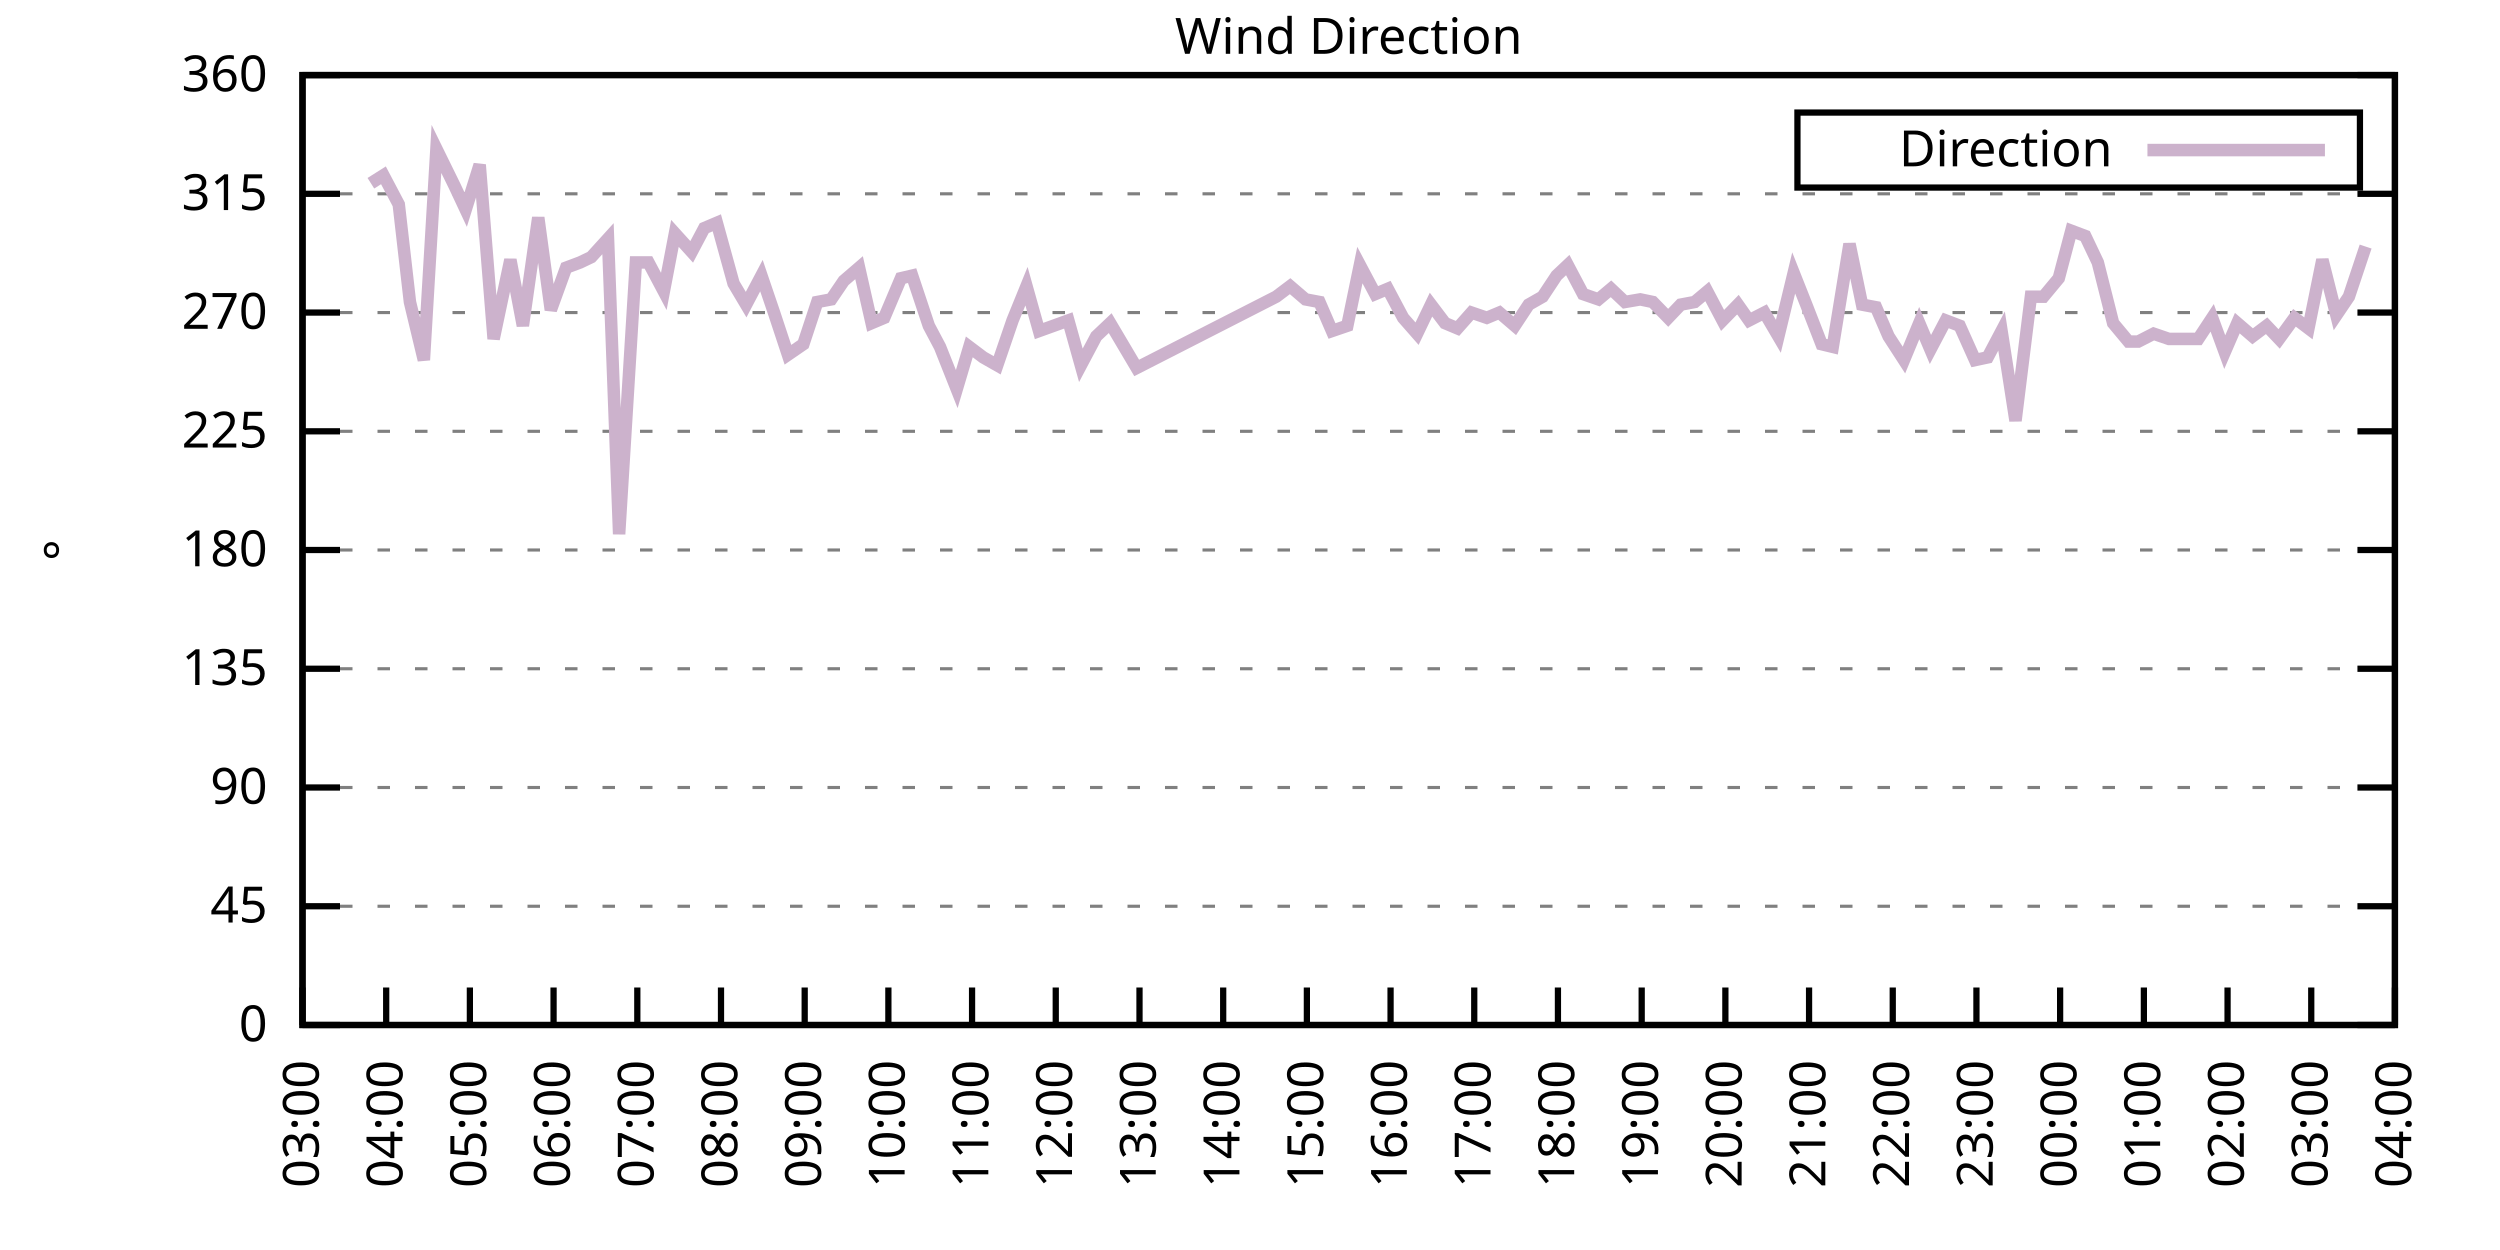
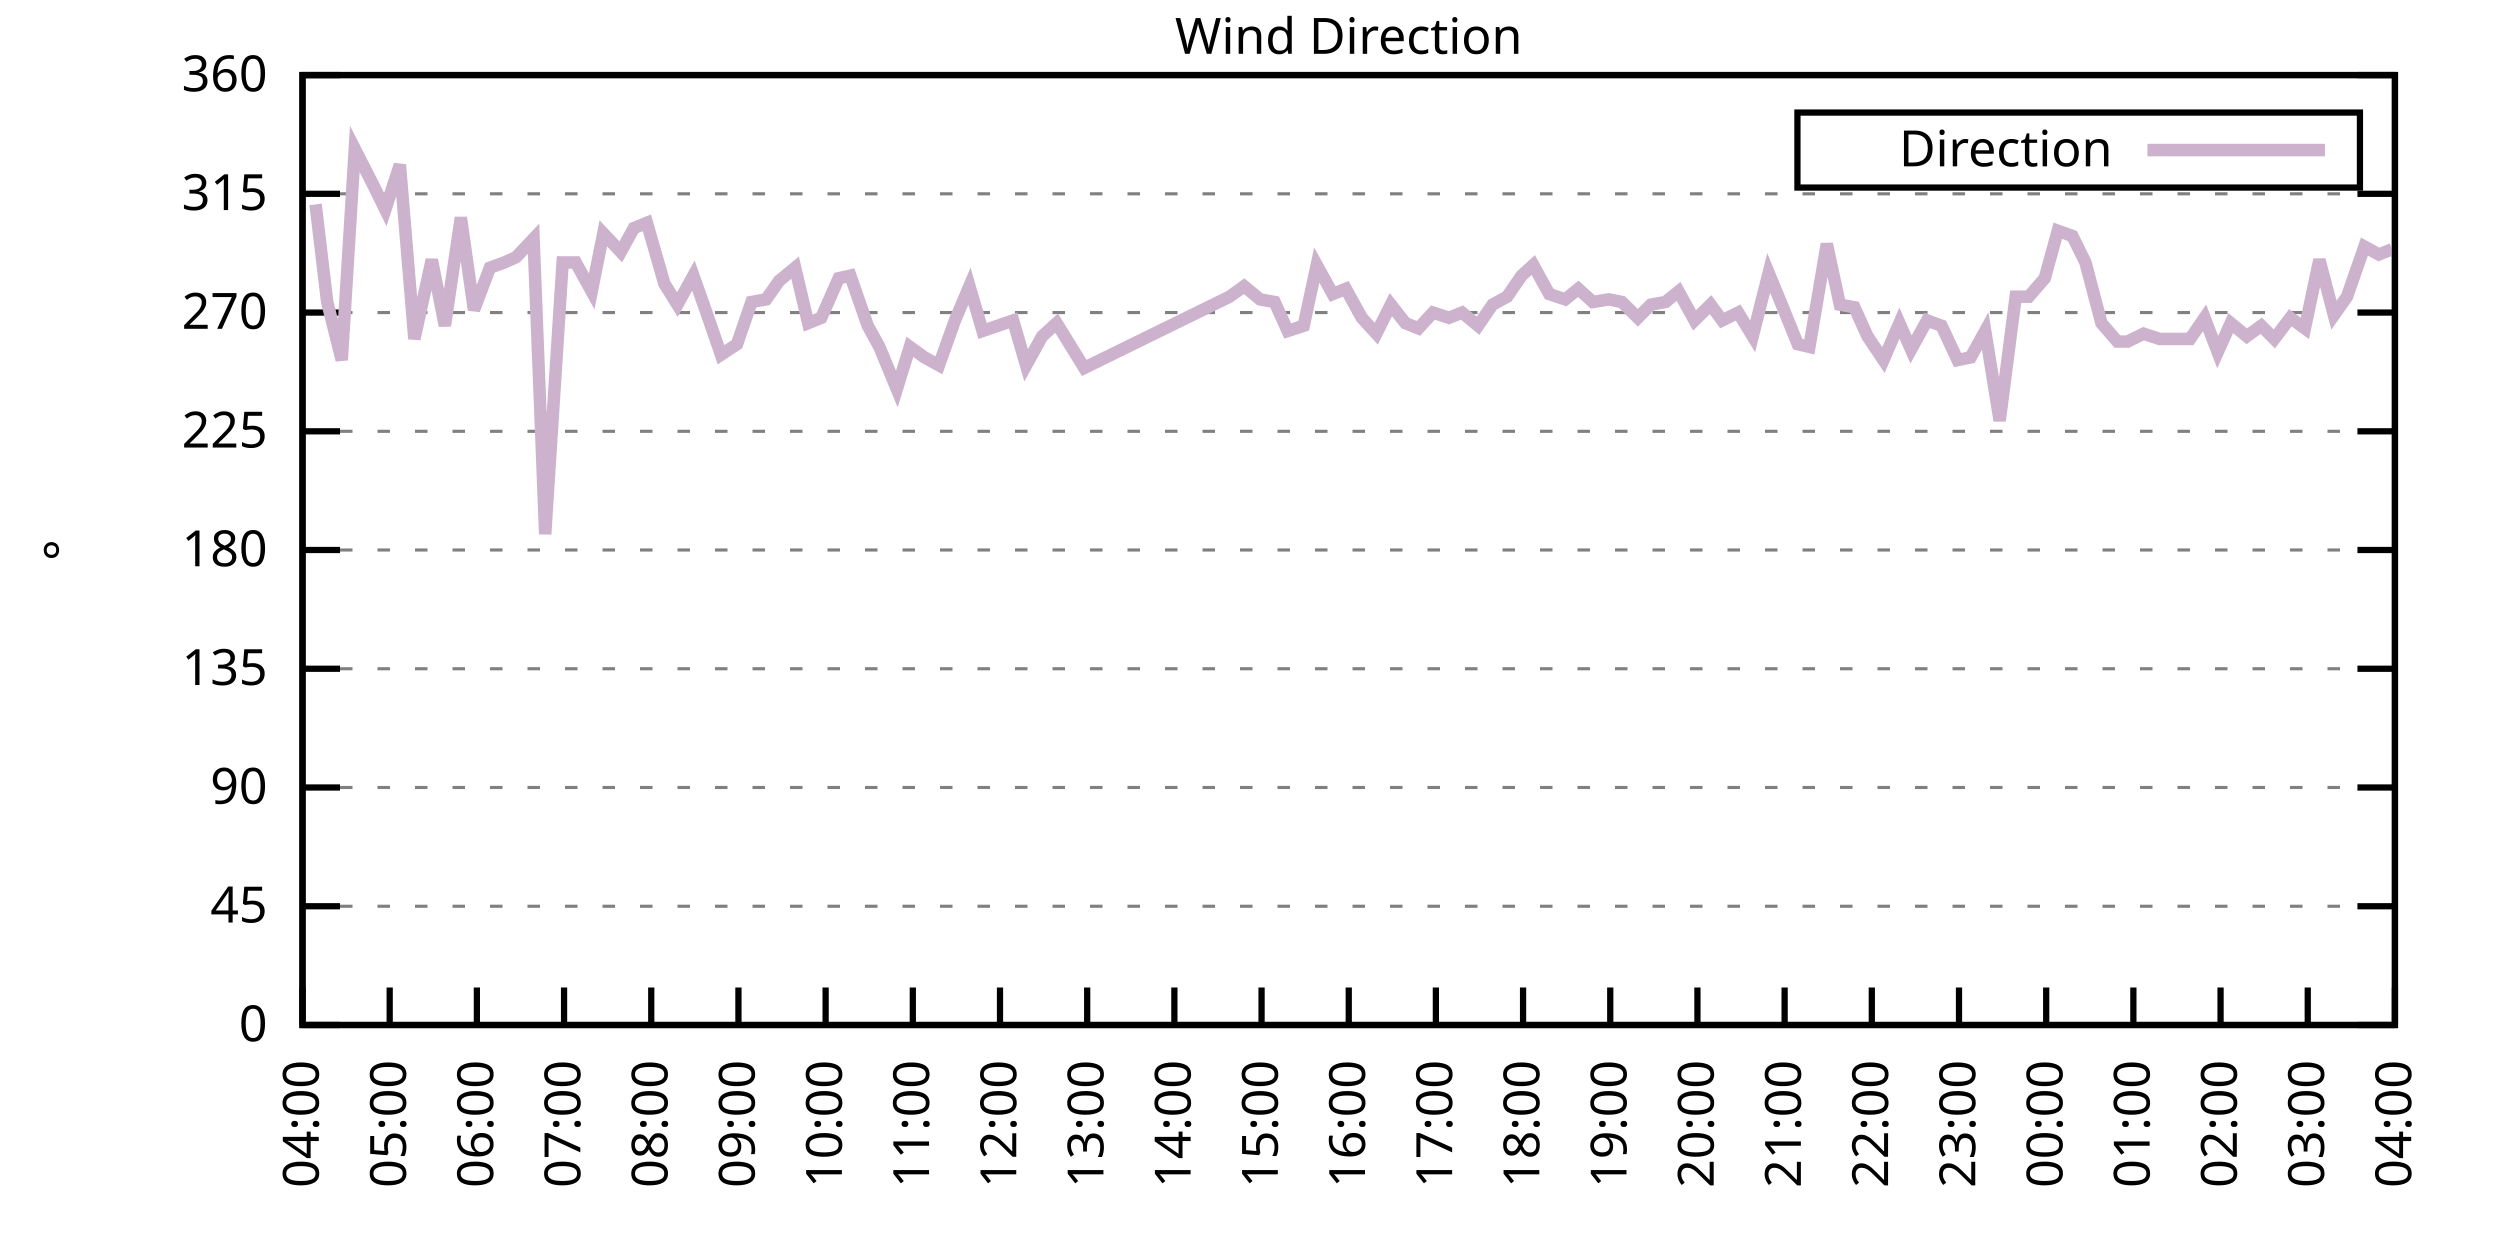
<svg xmlns="http://www.w3.org/2000/svg" xmlns:xlink="http://www.w3.org/1999/xlink" width="400" height="200" viewBox="0 0 400 200">
  <g id="gnuplot_canvas">
    <rect x="0" y="0" width="400" height="200" fill="none" />
    <defs>
      <circle id="gpDot" r="0.5" stroke-width="0.5" stroke="currentColor" />
      <path id="gpPt0" stroke-width="0.333" stroke="currentColor" d="M-1,0 h2 M0,-1 v2" />
      <path id="gpPt1" stroke-width="0.333" stroke="currentColor" d="M-1,-1 L1,1 M1,-1 L-1,1" />
      <path id="gpPt2" stroke-width="0.333" stroke="currentColor" d="M-1,0 L1,0 M0,-1 L0,1 M-1,-1 L1,1 M-1,1 L1,-1" />
      <rect id="gpPt3" stroke-width="0.333" stroke="currentColor" x="-1" y="-1" width="2" height="2" />
      <rect id="gpPt4" stroke-width="0.333" stroke="currentColor" fill="currentColor" x="-1" y="-1" width="2" height="2" />
      <circle id="gpPt5" stroke-width="0.333" stroke="currentColor" cx="0" cy="0" r="1" />
      <use xlink:href="#gpPt5" id="gpPt6" fill="currentColor" stroke="none" />
      <path id="gpPt7" stroke-width="0.333" stroke="currentColor" d="M0,-1.33 L-1.33,0.67 L1.33,0.67 z" />
      <use xlink:href="#gpPt7" id="gpPt8" fill="currentColor" stroke="none" />
      <use xlink:href="#gpPt7" id="gpPt9" stroke="currentColor" transform="rotate(180)" />
      <use xlink:href="#gpPt9" id="gpPt10" fill="currentColor" stroke="none" />
      <use xlink:href="#gpPt3" id="gpPt11" stroke="currentColor" transform="rotate(45)" />
      <use xlink:href="#gpPt11" id="gpPt12" fill="currentColor" stroke="none" />
      <path id="gpPt13" stroke-width="0.333" stroke="currentColor" d="M0,1.330 L1.265,0.411 L0.782,-1.067 L-0.782,-1.076 L-1.265,0.411 z" />
      <use xlink:href="#gpPt13" id="gpPt14" fill="currentColor" stroke="none" />
      <filter id="textbox" filterUnits="objectBoundingBox" x="0" y="0" height="1" width="1">
        <feFlood flood-color="white" flood-opacity="1" result="bgnd" />
        <feComposite in="SourceGraphic" in2="bgnd" operator="atop" />
      </filter>
      <filter id="greybox" filterUnits="objectBoundingBox" x="0" y="0" height="1" width="1">
        <feFlood flood-color="lightgrey" flood-opacity="1" result="grey" />
        <feComposite in="SourceGraphic" in2="grey" operator="atop" />
      </filter>
    </defs>
    <g fill="none" color="white" stroke="currentColor" stroke-width="1.00" stroke-linecap="butt" stroke-linejoin="miter">
</g>
    <g fill="none" color="black" stroke="currentColor" stroke-width="1.00" stroke-linecap="butt" stroke-linejoin="miter">
      <g stroke="none" shape-rendering="crispEdges">
        <polygon fill="rgb(255, 255, 255)" points="48.40,164.00 383.18,164.00 383.18,12.02 48.40,12.02 " />
      </g>
    </g>
    <g fill="none" color="black" stroke="currentColor" stroke-width="1.00" stroke-linecap="butt" stroke-linejoin="miter">
</g>
    <g fill="none" color="black" stroke="black" stroke-width="0.50" stroke-linecap="butt" stroke-linejoin="miter">
</g>
    <g fill="none" color="gray" stroke="currentColor" stroke-width="0.50" stroke-linecap="butt" stroke-linejoin="miter">
      <path stroke="gray" stroke-dasharray="2,4" class="gridline" d="M48.40,164.00 L383.19,164.00  " />
    </g>
    <g fill="none" color="gray" stroke="gray" stroke-width="1.00" stroke-linecap="butt" stroke-linejoin="miter">
</g>
    <g fill="none" color="black" stroke="currentColor" stroke-width="1.00" stroke-linecap="butt" stroke-linejoin="miter">
      <path stroke="black" d="M48.40,164.00 L54.40,164.00 M383.19,164.00 L377.19,164.00  " />
      <g transform="translate(42.80,166.60)" stroke="none" fill="black" font-family="Sans" font-size="8.00" text-anchor="end">
        <text>
          <tspan font-family="Sans"> 0</tspan>
        </text>
      </g>
    </g>
    <g fill="none" color="black" stroke="currentColor" stroke-width="1.00" stroke-linecap="butt" stroke-linejoin="miter">
</g>
    <g fill="none" color="black" stroke="black" stroke-width="0.50" stroke-linecap="butt" stroke-linejoin="miter">
</g>
    <g fill="none" color="gray" stroke="currentColor" stroke-width="0.50" stroke-linecap="butt" stroke-linejoin="miter">
      <path stroke="gray" stroke-dasharray="2,4" class="gridline" d="M48.40,145.00 L383.19,145.00  " />
    </g>
    <g fill="none" color="gray" stroke="gray" stroke-width="1.00" stroke-linecap="butt" stroke-linejoin="miter">
</g>
    <g fill="none" color="black" stroke="currentColor" stroke-width="1.00" stroke-linecap="butt" stroke-linejoin="miter">
      <path stroke="black" d="M48.40,145.00 L54.40,145.00 M383.19,145.00 L377.19,145.00  " />
      <g transform="translate(42.80,147.60)" stroke="none" fill="black" font-family="Sans" font-size="8.00" text-anchor="end">
        <text>
          <tspan font-family="Sans"> 45</tspan>
        </text>
      </g>
    </g>
    <g fill="none" color="black" stroke="currentColor" stroke-width="1.00" stroke-linecap="butt" stroke-linejoin="miter">
</g>
    <g fill="none" color="black" stroke="black" stroke-width="0.50" stroke-linecap="butt" stroke-linejoin="miter">
</g>
    <g fill="none" color="gray" stroke="currentColor" stroke-width="0.50" stroke-linecap="butt" stroke-linejoin="miter">
      <path stroke="gray" stroke-dasharray="2,4" class="gridline" d="M48.40,126.00 L383.19,126.00  " />
    </g>
    <g fill="none" color="gray" stroke="gray" stroke-width="1.00" stroke-linecap="butt" stroke-linejoin="miter">
</g>
    <g fill="none" color="black" stroke="currentColor" stroke-width="1.00" stroke-linecap="butt" stroke-linejoin="miter">
      <path stroke="black" d="M48.40,126.00 L54.40,126.00 M383.19,126.00 L377.19,126.00  " />
      <g transform="translate(42.80,128.60)" stroke="none" fill="black" font-family="Sans" font-size="8.00" text-anchor="end">
        <text>
          <tspan font-family="Sans"> 90</tspan>
        </text>
      </g>
    </g>
    <g fill="none" color="black" stroke="currentColor" stroke-width="1.00" stroke-linecap="butt" stroke-linejoin="miter">
</g>
    <g fill="none" color="black" stroke="black" stroke-width="0.50" stroke-linecap="butt" stroke-linejoin="miter">
</g>
    <g fill="none" color="gray" stroke="currentColor" stroke-width="0.50" stroke-linecap="butt" stroke-linejoin="miter">
      <path stroke="gray" stroke-dasharray="2,4" class="gridline" d="M48.40,107.00 L383.19,107.00  " />
    </g>
    <g fill="none" color="gray" stroke="gray" stroke-width="1.00" stroke-linecap="butt" stroke-linejoin="miter">
</g>
    <g fill="none" color="black" stroke="currentColor" stroke-width="1.00" stroke-linecap="butt" stroke-linejoin="miter">
      <path stroke="black" d="M48.40,107.00 L54.40,107.00 M383.19,107.00 L377.19,107.00  " />
      <g transform="translate(42.80,109.60)" stroke="none" fill="black" font-family="Sans" font-size="8.00" text-anchor="end">
        <text>
          <tspan font-family="Sans"> 135</tspan>
        </text>
      </g>
    </g>
    <g fill="none" color="black" stroke="currentColor" stroke-width="1.00" stroke-linecap="butt" stroke-linejoin="miter">
</g>
    <g fill="none" color="black" stroke="black" stroke-width="0.50" stroke-linecap="butt" stroke-linejoin="miter">
</g>
    <g fill="none" color="gray" stroke="currentColor" stroke-width="0.50" stroke-linecap="butt" stroke-linejoin="miter">
      <path stroke="gray" stroke-dasharray="2,4" class="gridline" d="M48.40,88.00 L383.19,88.00  " />
    </g>
    <g fill="none" color="gray" stroke="gray" stroke-width="1.00" stroke-linecap="butt" stroke-linejoin="miter">
</g>
    <g fill="none" color="black" stroke="currentColor" stroke-width="1.00" stroke-linecap="butt" stroke-linejoin="miter">
      <path stroke="black" d="M48.40,88.00 L54.40,88.00 M383.19,88.00 L377.19,88.00  " />
      <g transform="translate(42.80,90.60)" stroke="none" fill="black" font-family="Sans" font-size="8.00" text-anchor="end">
        <text>
          <tspan font-family="Sans"> 180</tspan>
        </text>
      </g>
    </g>
    <g fill="none" color="black" stroke="currentColor" stroke-width="1.00" stroke-linecap="butt" stroke-linejoin="miter">
</g>
    <g fill="none" color="black" stroke="black" stroke-width="0.50" stroke-linecap="butt" stroke-linejoin="miter">
</g>
    <g fill="none" color="gray" stroke="currentColor" stroke-width="0.50" stroke-linecap="butt" stroke-linejoin="miter">
      <path stroke="gray" stroke-dasharray="2,4" class="gridline" d="M48.40,69.01 L383.19,69.01  " />
    </g>
    <g fill="none" color="gray" stroke="gray" stroke-width="1.00" stroke-linecap="butt" stroke-linejoin="miter">
</g>
    <g fill="none" color="black" stroke="currentColor" stroke-width="1.00" stroke-linecap="butt" stroke-linejoin="miter">
      <path stroke="black" d="M48.40,69.01 L54.40,69.01 M383.19,69.01 L377.19,69.01  " />
      <g transform="translate(42.80,71.61)" stroke="none" fill="black" font-family="Sans" font-size="8.00" text-anchor="end">
        <text>
          <tspan font-family="Sans"> 225</tspan>
        </text>
      </g>
    </g>
    <g fill="none" color="black" stroke="currentColor" stroke-width="1.00" stroke-linecap="butt" stroke-linejoin="miter">
</g>
    <g fill="none" color="black" stroke="black" stroke-width="0.50" stroke-linecap="butt" stroke-linejoin="miter">
</g>
    <g fill="none" color="gray" stroke="currentColor" stroke-width="0.50" stroke-linecap="butt" stroke-linejoin="miter">
      <path stroke="gray" stroke-dasharray="2,4" class="gridline" d="M48.40,50.01 L383.19,50.01  " />
    </g>
    <g fill="none" color="gray" stroke="gray" stroke-width="1.00" stroke-linecap="butt" stroke-linejoin="miter">
</g>
    <g fill="none" color="black" stroke="currentColor" stroke-width="1.00" stroke-linecap="butt" stroke-linejoin="miter">
      <path stroke="black" d="M48.40,50.01 L54.40,50.01 M383.19,50.01 L377.19,50.01  " />
      <g transform="translate(42.80,52.61)" stroke="none" fill="black" font-family="Sans" font-size="8.00" text-anchor="end">
        <text>
          <tspan font-family="Sans"> 270</tspan>
        </text>
      </g>
    </g>
    <g fill="none" color="black" stroke="currentColor" stroke-width="1.00" stroke-linecap="butt" stroke-linejoin="miter">
</g>
    <g fill="none" color="black" stroke="black" stroke-width="0.50" stroke-linecap="butt" stroke-linejoin="miter">
</g>
    <g fill="none" color="gray" stroke="currentColor" stroke-width="0.50" stroke-linecap="butt" stroke-linejoin="miter">
      <path stroke="gray" stroke-dasharray="2,4" class="gridline" d="M48.40,31.01 L383.19,31.01  " />
    </g>
    <g fill="none" color="gray" stroke="gray" stroke-width="1.00" stroke-linecap="butt" stroke-linejoin="miter">
</g>
    <g fill="none" color="black" stroke="currentColor" stroke-width="1.00" stroke-linecap="butt" stroke-linejoin="miter">
      <path stroke="black" d="M48.40,31.01 L54.40,31.01 M383.19,31.01 L377.19,31.01  " />
      <g transform="translate(42.80,33.61)" stroke="none" fill="black" font-family="Sans" font-size="8.00" text-anchor="end">
        <text>
          <tspan font-family="Sans"> 315</tspan>
        </text>
      </g>
    </g>
    <g fill="none" color="black" stroke="currentColor" stroke-width="1.00" stroke-linecap="butt" stroke-linejoin="miter">
</g>
    <g fill="none" color="black" stroke="black" stroke-width="0.50" stroke-linecap="butt" stroke-linejoin="miter">
</g>
    <g fill="none" color="gray" stroke="currentColor" stroke-width="0.50" stroke-linecap="butt" stroke-linejoin="miter">
      <path stroke="gray" stroke-dasharray="2,4" class="gridline" d="M48.40,12.01 L383.19,12.01  " />
    </g>
    <g fill="none" color="gray" stroke="gray" stroke-width="1.00" stroke-linecap="butt" stroke-linejoin="miter">
</g>
    <g fill="none" color="black" stroke="currentColor" stroke-width="1.00" stroke-linecap="butt" stroke-linejoin="miter">
      <path stroke="black" d="M48.40,12.01 L54.40,12.01 M383.19,12.01 L377.19,12.01  " />
      <g transform="translate(42.80,14.61)" stroke="none" fill="black" font-family="Sans" font-size="8.00" text-anchor="end">
        <text>
          <tspan font-family="Sans"> 360</tspan>
        </text>
      </g>
    </g>
    <g fill="none" color="black" stroke="currentColor" stroke-width="1.00" stroke-linecap="butt" stroke-linejoin="miter">
      <path stroke="black" d="M48.40,164.00 L48.40,158.00  " />
      <g transform="translate(51.00,169.60) rotate(270.00)" stroke="none" fill="black" font-family="Sans" font-size="8.00" text-anchor="end">
        <text>
-           <tspan font-family="Sans">03:00</tspan>
-         </text>
-       </g>
-     </g>
-     <g fill="none" color="black" stroke="currentColor" stroke-width="1.00" stroke-linecap="butt" stroke-linejoin="miter">
-       <path stroke="black" d="M61.79,164.00 L61.79,158.00  " />
-       <g transform="translate(64.39,169.60) rotate(270.00)" stroke="none" fill="black" font-family="Sans" font-size="8.00" text-anchor="end">
-         <text>
          <tspan font-family="Sans">04:00</tspan>
        </text>
      </g>
    </g>
    <g fill="none" color="black" stroke="currentColor" stroke-width="1.00" stroke-linecap="butt" stroke-linejoin="miter">
-       <path stroke="black" d="M75.18,164.00 L75.18,158.00  " />
-       <g transform="translate(77.78,169.60) rotate(270.00)" stroke="none" fill="black" font-family="Sans" font-size="8.00" text-anchor="end">
+       <path stroke="black" d="M62.35,164.00 L62.35,158.00  " />
+       <g transform="translate(64.95,169.60) rotate(270.00)" stroke="none" fill="black" font-family="Sans" font-size="8.00" text-anchor="end">
        <text>
          <tspan font-family="Sans">05:00</tspan>
        </text>
      </g>
    </g>
    <g fill="none" color="black" stroke="currentColor" stroke-width="1.00" stroke-linecap="butt" stroke-linejoin="miter">
-       <path stroke="black" d="M88.57,164.00 L88.57,158.00  " />
-       <g transform="translate(91.17,169.60) rotate(270.00)" stroke="none" fill="black" font-family="Sans" font-size="8.00" text-anchor="end">
+       <path stroke="black" d="M76.30,164.00 L76.30,158.00  " />
+       <g transform="translate(78.90,169.60) rotate(270.00)" stroke="none" fill="black" font-family="Sans" font-size="8.00" text-anchor="end">
        <text>
          <tspan font-family="Sans">06:00</tspan>
        </text>
      </g>
    </g>
    <g fill="none" color="black" stroke="currentColor" stroke-width="1.00" stroke-linecap="butt" stroke-linejoin="miter">
-       <path stroke="black" d="M101.97,164.00 L101.97,158.00  " />
-       <g transform="translate(104.57,169.60) rotate(270.00)" stroke="none" fill="black" font-family="Sans" font-size="8.00" text-anchor="end">
+       <path stroke="black" d="M90.25,164.00 L90.25,158.00  " />
+       <g transform="translate(92.85,169.60) rotate(270.00)" stroke="none" fill="black" font-family="Sans" font-size="8.00" text-anchor="end">
        <text>
          <tspan font-family="Sans">07:00</tspan>
        </text>
      </g>
    </g>
    <g fill="none" color="black" stroke="currentColor" stroke-width="1.00" stroke-linecap="butt" stroke-linejoin="miter">
-       <path stroke="black" d="M115.36,164.00 L115.36,158.00  " />
-       <g transform="translate(117.96,169.60) rotate(270.00)" stroke="none" fill="black" font-family="Sans" font-size="8.00" text-anchor="end">
+       <path stroke="black" d="M104.20,164.00 L104.20,158.00  " />
+       <g transform="translate(106.80,169.60) rotate(270.00)" stroke="none" fill="black" font-family="Sans" font-size="8.00" text-anchor="end">
        <text>
          <tspan font-family="Sans">08:00</tspan>
        </text>
      </g>
    </g>
    <g fill="none" color="black" stroke="currentColor" stroke-width="1.00" stroke-linecap="butt" stroke-linejoin="miter">
-       <path stroke="black" d="M128.75,164.00 L128.75,158.00  " />
-       <g transform="translate(131.35,169.60) rotate(270.00)" stroke="none" fill="black" font-family="Sans" font-size="8.00" text-anchor="end">
+       <path stroke="black" d="M118.15,164.00 L118.15,158.00  " />
+       <g transform="translate(120.75,169.60) rotate(270.00)" stroke="none" fill="black" font-family="Sans" font-size="8.00" text-anchor="end">
        <text>
          <tspan font-family="Sans">09:00</tspan>
        </text>
      </g>
    </g>
    <g fill="none" color="black" stroke="currentColor" stroke-width="1.00" stroke-linecap="butt" stroke-linejoin="miter">
-       <path stroke="black" d="M142.14,164.00 L142.14,158.00  " />
-       <g transform="translate(144.74,169.60) rotate(270.00)" stroke="none" fill="black" font-family="Sans" font-size="8.00" text-anchor="end">
+       <path stroke="black" d="M132.10,164.00 L132.10,158.00  " />
+       <g transform="translate(134.70,169.60) rotate(270.00)" stroke="none" fill="black" font-family="Sans" font-size="8.00" text-anchor="end">
        <text>
          <tspan font-family="Sans">10:00</tspan>
        </text>
      </g>
    </g>
    <g fill="none" color="black" stroke="currentColor" stroke-width="1.00" stroke-linecap="butt" stroke-linejoin="miter">
-       <path stroke="black" d="M155.53,164.00 L155.53,158.00  " />
-       <g transform="translate(158.13,169.60) rotate(270.00)" stroke="none" fill="black" font-family="Sans" font-size="8.00" text-anchor="end">
+       <path stroke="black" d="M146.05,164.00 L146.05,158.00  " />
+       <g transform="translate(148.65,169.60) rotate(270.00)" stroke="none" fill="black" font-family="Sans" font-size="8.00" text-anchor="end">
        <text>
          <tspan font-family="Sans">11:00</tspan>
        </text>
      </g>
    </g>
    <g fill="none" color="black" stroke="currentColor" stroke-width="1.00" stroke-linecap="butt" stroke-linejoin="miter">
-       <path stroke="black" d="M168.92,164.00 L168.92,158.00  " />
-       <g transform="translate(171.52,169.60) rotate(270.00)" stroke="none" fill="black" font-family="Sans" font-size="8.00" text-anchor="end">
+       <path stroke="black" d="M160.00,164.00 L160.00,158.00  " />
+       <g transform="translate(162.60,169.60) rotate(270.00)" stroke="none" fill="black" font-family="Sans" font-size="8.00" text-anchor="end">
        <text>
          <tspan font-family="Sans">12:00</tspan>
        </text>
      </g>
    </g>
    <g fill="none" color="black" stroke="currentColor" stroke-width="1.00" stroke-linecap="butt" stroke-linejoin="miter">
-       <path stroke="black" d="M182.32,164.00 L182.32,158.00  " />
-       <g transform="translate(184.92,169.60) rotate(270.00)" stroke="none" fill="black" font-family="Sans" font-size="8.00" text-anchor="end">
+       <path stroke="black" d="M173.95,164.00 L173.95,158.00  " />
+       <g transform="translate(176.55,169.60) rotate(270.00)" stroke="none" fill="black" font-family="Sans" font-size="8.00" text-anchor="end">
        <text>
          <tspan font-family="Sans">13:00</tspan>
        </text>
      </g>
    </g>
    <g fill="none" color="black" stroke="currentColor" stroke-width="1.00" stroke-linecap="butt" stroke-linejoin="miter">
-       <path stroke="black" d="M195.71,164.00 L195.71,158.00  " />
-       <g transform="translate(198.31,169.60) rotate(270.00)" stroke="none" fill="black" font-family="Sans" font-size="8.00" text-anchor="end">
+       <path stroke="black" d="M187.90,164.00 L187.90,158.00  " />
+       <g transform="translate(190.50,169.60) rotate(270.00)" stroke="none" fill="black" font-family="Sans" font-size="8.00" text-anchor="end">
        <text>
          <tspan font-family="Sans">14:00</tspan>
        </text>
      </g>
    </g>
    <g fill="none" color="black" stroke="currentColor" stroke-width="1.00" stroke-linecap="butt" stroke-linejoin="miter">
-       <path stroke="black" d="M209.10,164.00 L209.10,158.00  " />
-       <g transform="translate(211.70,169.60) rotate(270.00)" stroke="none" fill="black" font-family="Sans" font-size="8.00" text-anchor="end">
+       <path stroke="black" d="M201.85,164.00 L201.85,158.00  " />
+       <g transform="translate(204.45,169.60) rotate(270.00)" stroke="none" fill="black" font-family="Sans" font-size="8.00" text-anchor="end">
        <text>
          <tspan font-family="Sans">15:00</tspan>
        </text>
      </g>
    </g>
    <g fill="none" color="black" stroke="currentColor" stroke-width="1.00" stroke-linecap="butt" stroke-linejoin="miter">
-       <path stroke="black" d="M222.49,164.00 L222.49,158.00  " />
-       <g transform="translate(225.09,169.60) rotate(270.00)" stroke="none" fill="black" font-family="Sans" font-size="8.00" text-anchor="end">
+       <path stroke="black" d="M215.80,164.00 L215.80,158.00  " />
+       <g transform="translate(218.40,169.60) rotate(270.00)" stroke="none" fill="black" font-family="Sans" font-size="8.00" text-anchor="end">
        <text>
          <tspan font-family="Sans">16:00</tspan>
        </text>
      </g>
    </g>
    <g fill="none" color="black" stroke="currentColor" stroke-width="1.00" stroke-linecap="butt" stroke-linejoin="miter">
-       <path stroke="black" d="M235.88,164.00 L235.88,158.00  " />
-       <g transform="translate(238.48,169.60) rotate(270.00)" stroke="none" fill="black" font-family="Sans" font-size="8.00" text-anchor="end">
+       <path stroke="black" d="M229.74,164.00 L229.74,158.00  " />
+       <g transform="translate(232.34,169.60) rotate(270.00)" stroke="none" fill="black" font-family="Sans" font-size="8.00" text-anchor="end">
        <text>
          <tspan font-family="Sans">17:00</tspan>
        </text>
      </g>
    </g>
    <g fill="none" color="black" stroke="currentColor" stroke-width="1.00" stroke-linecap="butt" stroke-linejoin="miter">
-       <path stroke="black" d="M249.27,164.00 L249.27,158.00  " />
-       <g transform="translate(251.87,169.60) rotate(270.00)" stroke="none" fill="black" font-family="Sans" font-size="8.00" text-anchor="end">
+       <path stroke="black" d="M243.69,164.00 L243.69,158.00  " />
+       <g transform="translate(246.29,169.60) rotate(270.00)" stroke="none" fill="black" font-family="Sans" font-size="8.00" text-anchor="end">
        <text>
          <tspan font-family="Sans">18:00</tspan>
        </text>
      </g>
    </g>
    <g fill="none" color="black" stroke="currentColor" stroke-width="1.00" stroke-linecap="butt" stroke-linejoin="miter">
-       <path stroke="black" d="M262.67,164.00 L262.67,158.00  " />
-       <g transform="translate(265.27,169.60) rotate(270.00)" stroke="none" fill="black" font-family="Sans" font-size="8.00" text-anchor="end">
+       <path stroke="black" d="M257.64,164.00 L257.64,158.00  " />
+       <g transform="translate(260.24,169.60) rotate(270.00)" stroke="none" fill="black" font-family="Sans" font-size="8.00" text-anchor="end">
        <text>
          <tspan font-family="Sans">19:00</tspan>
        </text>
      </g>
    </g>
    <g fill="none" color="black" stroke="currentColor" stroke-width="1.00" stroke-linecap="butt" stroke-linejoin="miter">
-       <path stroke="black" d="M276.06,164.00 L276.06,158.00  " />
-       <g transform="translate(278.66,169.60) rotate(270.00)" stroke="none" fill="black" font-family="Sans" font-size="8.00" text-anchor="end">
+       <path stroke="black" d="M271.59,164.00 L271.59,158.00  " />
+       <g transform="translate(274.19,169.60) rotate(270.00)" stroke="none" fill="black" font-family="Sans" font-size="8.00" text-anchor="end">
        <text>
          <tspan font-family="Sans">20:00</tspan>
        </text>
      </g>
    </g>
    <g fill="none" color="black" stroke="currentColor" stroke-width="1.00" stroke-linecap="butt" stroke-linejoin="miter">
-       <path stroke="black" d="M289.45,164.00 L289.45,158.00  " />
-       <g transform="translate(292.05,169.60) rotate(270.00)" stroke="none" fill="black" font-family="Sans" font-size="8.00" text-anchor="end">
+       <path stroke="black" d="M285.54,164.00 L285.54,158.00  " />
+       <g transform="translate(288.14,169.60) rotate(270.00)" stroke="none" fill="black" font-family="Sans" font-size="8.00" text-anchor="end">
        <text>
          <tspan font-family="Sans">21:00</tspan>
        </text>
      </g>
    </g>
    <g fill="none" color="black" stroke="currentColor" stroke-width="1.00" stroke-linecap="butt" stroke-linejoin="miter">
-       <path stroke="black" d="M302.84,164.00 L302.84,158.00  " />
-       <g transform="translate(305.44,169.60) rotate(270.00)" stroke="none" fill="black" font-family="Sans" font-size="8.00" text-anchor="end">
+       <path stroke="black" d="M299.49,164.00 L299.49,158.00  " />
+       <g transform="translate(302.09,169.60) rotate(270.00)" stroke="none" fill="black" font-family="Sans" font-size="8.00" text-anchor="end">
        <text>
          <tspan font-family="Sans">22:00</tspan>
        </text>
      </g>
    </g>
    <g fill="none" color="black" stroke="currentColor" stroke-width="1.00" stroke-linecap="butt" stroke-linejoin="miter">
-       <path stroke="black" d="M316.23,164.00 L316.23,158.00  " />
-       <g transform="translate(318.83,169.60) rotate(270.00)" stroke="none" fill="black" font-family="Sans" font-size="8.00" text-anchor="end">
+       <path stroke="black" d="M313.44,164.00 L313.44,158.00  " />
+       <g transform="translate(316.04,169.60) rotate(270.00)" stroke="none" fill="black" font-family="Sans" font-size="8.00" text-anchor="end">
        <text>
          <tspan font-family="Sans">23:00</tspan>
        </text>
      </g>
    </g>
    <g fill="none" color="black" stroke="currentColor" stroke-width="1.00" stroke-linecap="butt" stroke-linejoin="miter">
-       <path stroke="black" d="M329.62,164.00 L329.62,158.00  " />
-       <g transform="translate(332.22,169.60) rotate(270.00)" stroke="none" fill="black" font-family="Sans" font-size="8.00" text-anchor="end">
+       <path stroke="black" d="M327.39,164.00 L327.39,158.00  " />
+       <g transform="translate(329.99,169.60) rotate(270.00)" stroke="none" fill="black" font-family="Sans" font-size="8.00" text-anchor="end">
        <text>
          <tspan font-family="Sans">00:00</tspan>
        </text>
      </g>
    </g>
    <g fill="none" color="black" stroke="currentColor" stroke-width="1.00" stroke-linecap="butt" stroke-linejoin="miter">
-       <path stroke="black" d="M343.02,164.00 L343.02,158.00  " />
-       <g transform="translate(345.62,169.60) rotate(270.00)" stroke="none" fill="black" font-family="Sans" font-size="8.00" text-anchor="end">
+       <path stroke="black" d="M341.34,164.00 L341.34,158.00  " />
+       <g transform="translate(343.94,169.60) rotate(270.00)" stroke="none" fill="black" font-family="Sans" font-size="8.00" text-anchor="end">
        <text>
          <tspan font-family="Sans">01:00</tspan>
        </text>
      </g>
    </g>
    <g fill="none" color="black" stroke="currentColor" stroke-width="1.00" stroke-linecap="butt" stroke-linejoin="miter">
-       <path stroke="black" d="M356.41,164.00 L356.41,158.00  " />
-       <g transform="translate(359.01,169.60) rotate(270.00)" stroke="none" fill="black" font-family="Sans" font-size="8.00" text-anchor="end">
+       <path stroke="black" d="M355.29,164.00 L355.29,158.00  " />
+       <g transform="translate(357.89,169.60) rotate(270.00)" stroke="none" fill="black" font-family="Sans" font-size="8.00" text-anchor="end">
        <text>
          <tspan font-family="Sans">02:00</tspan>
        </text>
      </g>
    </g>
    <g fill="none" color="black" stroke="currentColor" stroke-width="1.00" stroke-linecap="butt" stroke-linejoin="miter">
-       <path stroke="black" d="M369.80,164.00 L369.80,158.00  " />
-       <g transform="translate(372.40,169.60) rotate(270.00)" stroke="none" fill="black" font-family="Sans" font-size="8.00" text-anchor="end">
+       <path stroke="black" d="M369.24,164.00 L369.24,158.00  " />
+       <g transform="translate(371.84,169.60) rotate(270.00)" stroke="none" fill="black" font-family="Sans" font-size="8.00" text-anchor="end">
        <text>
          <tspan font-family="Sans">03:00</tspan>
        </text>
      </g>
    </g>
    <g fill="none" color="black" stroke="currentColor" stroke-width="1.00" stroke-linecap="butt" stroke-linejoin="miter">
      <path stroke="black" d="M383.19,164.00 L383.19,158.00  " />
      <g transform="translate(385.79,169.60) rotate(270.00)" stroke="none" fill="black" font-family="Sans" font-size="8.00" text-anchor="end">
        <text>
          <tspan font-family="Sans">04:00</tspan>
        </text>
      </g>
    </g>
    <g fill="none" color="black" stroke="currentColor" stroke-width="1.00" stroke-linecap="butt" stroke-linejoin="miter">
</g>
    <g fill="none" color="black" stroke="currentColor" stroke-width="1.00" stroke-linecap="butt" stroke-linejoin="miter">
      <path stroke="black" d="M48.40,12.01 L48.40,164.00 L383.19,164.00 L383.19,12.01 L48.40,12.01 Z  " />
    </g>
    <g fill="none" color="black" stroke="currentColor" stroke-width="1.00" stroke-linecap="butt" stroke-linejoin="miter">
</g>
    <g fill="none" color="black" stroke="currentColor" stroke-width="1.00" stroke-linecap="butt" stroke-linejoin="miter">
      <path stroke="black" d="M287.59,30.01 L287.59,18.01 L377.59,18.01 L377.59,30.01 L287.59,30.01 Z  " />
    </g>
    <g id="Wind_direction_plot_1">
      <g fill="none" color="white" stroke="black" stroke-width="2.00" stroke-linecap="butt" stroke-linejoin="miter">
</g>
      <g fill="none" color="black" stroke="currentColor" stroke-width="2.00" stroke-linecap="butt" stroke-linejoin="miter">
        <g transform="translate(337.99,26.61)" stroke="none" fill="black" font-family="Sans" font-size="8.00" text-anchor="end">
          <text>
            <tspan font-family="Sans">Direction</tspan>
          </text>
        </g>
      </g>
      <g fill="none" color="black" stroke="currentColor" stroke-width="2.00" stroke-linecap="butt" stroke-linejoin="miter">
-         <path stroke="rgb(204, 178, 204)" d="M343.59,24.01 L371.99,24.01 M59.34,29.32 L61.35,28.05 L63.80,32.70 L65.59,48.32 L67.82,57.61 L69.83,23.83   L72.73,29.74 L74.51,33.54 L76.75,26.36 L78.98,54.23 L81.66,41.56 L83.66,52.12 L86.12,34.81 L88.13,49.59   L90.58,42.83 L92.82,41.99 L94.60,41.14 L97.28,38.19 L99.06,85.47 L101.74,41.99 L103.75,41.99 L106.21,46.63   L107.99,37.34 L110.67,40.30 L112.68,36.50 L114.69,35.65 L117.37,45.36 L119.38,48.74 L121.83,44.10 L123.84,50.01   L126.07,56.76 L128.53,55.07 L130.76,48.32 L132.99,47.90 L135.00,44.94 L137.45,42.83 L139.46,51.70 L141.47,50.85   L144.15,44.52 L145.94,44.10 L148.61,52.12 L150.40,55.50 L153.08,62.25 L155.09,55.50 L157.32,57.18 L159.55,58.45   L162.01,51.27 L164.24,45.79 L166.25,52.96 L170.93,51.27 L172.94,58.45 L175.40,53.81 L177.63,51.70 L181.87,58.87   L204.19,47.47 L206.42,45.79 L208.88,47.90 L211.11,48.32 L213.12,52.96 L215.57,52.12 L217.58,42.41 L220.04,47.05   L222.04,46.21 L224.50,50.85 L226.73,53.39 L228.96,48.74 L231.20,51.70 L233.20,52.54 L235.44,50.01 L237.89,50.85   L239.90,50.01 L242.36,52.12 L244.59,48.74 L246.82,47.47 L249.05,44.10 L250.84,42.41 L253.29,47.05 L255.75,47.90   L257.76,46.21 L259.99,48.32 L262.44,47.90 L264.45,48.32 L266.91,50.85 L268.92,48.74 L271.15,48.32 L273.16,46.63   L275.61,51.27 L278.07,48.74 L279.85,51.27 L282.31,50.01 L284.54,53.81 L286.99,43.67 L289.00,48.74 L291.46,55.07   L293.24,55.50 L295.92,39.03 L297.93,48.74 L300.16,49.16 L302.17,53.81 L304.63,57.61 L307.08,51.70 L308.87,55.92   L311.32,51.27 L313.55,52.12 L316.01,57.61 L318.02,57.18 L320.25,52.96 L322.48,67.32 L324.94,47.47 L326.95,47.47   L329.40,44.52 L331.41,36.92 L333.64,37.76 L335.65,41.99 L338.10,51.70 L340.56,54.65 L342.12,54.65 L344.58,53.39   L347.03,54.23 L351.72,54.23 L353.95,50.85 L355.96,56.34 L357.97,51.70 L360.42,53.81 L362.66,52.12 L364.66,54.23   L367.12,50.85 L369.35,52.54 L371.58,41.56 L373.82,50.43 L375.82,47.47 L378.50,39.45  " />
+         <path stroke="rgb(204, 178, 204)" d="M343.59,24.01 L371.99,24.01 M50.49,32.70 L52.35,48.32 L54.68,57.61 L56.77,23.83 L59.79,29.74 L61.65,33.54   L63.98,26.36 L66.30,54.23 L69.09,41.56 L71.18,52.12 L73.74,34.81 L75.83,49.59 L78.39,42.83 L80.72,41.99   L82.58,41.14 L85.37,38.19 L87.23,85.47 L90.02,41.99 L92.11,41.99 L94.67,46.63 L96.53,37.34 L99.32,40.30   L101.41,36.50 L103.50,35.65 L106.29,45.36 L108.38,48.74 L110.94,44.10 L113.03,50.01 L115.36,56.76 L117.92,55.07   L120.24,48.32 L122.57,47.90 L124.66,44.94 L127.22,42.83 L129.31,51.70 L131.40,50.85 L134.19,44.52 L136.05,44.10   L138.84,52.12 L140.70,55.50 L143.49,62.25 L145.58,55.50 L147.91,57.18 L150.23,58.45 L152.79,51.27 L155.11,45.79   L157.21,52.96 L162.09,51.27 L164.18,58.45 L166.74,53.81 L169.06,51.70 L173.48,58.87 L196.73,47.47 L199.06,45.79   L201.61,47.90 L203.94,48.32 L206.03,52.96 L208.59,52.12 L210.68,42.41 L213.24,47.05 L215.33,46.21 L217.89,50.85   L220.21,53.39 L222.54,48.74 L224.86,51.70 L226.95,52.54 L229.28,50.01 L231.84,50.85 L233.93,50.01 L236.49,52.12   L238.81,48.74 L241.14,47.47 L243.46,44.10 L245.32,42.41 L247.88,47.05 L250.44,47.90 L252.53,46.21 L254.85,48.32   L257.41,47.90 L259.50,48.32 L262.06,50.85 L264.15,48.74 L266.48,48.32 L268.57,46.63 L271.13,51.27 L273.69,48.74   L275.55,51.27 L278.10,50.01 L280.43,53.81 L282.99,43.67 L285.08,48.74 L287.64,55.07 L289.50,55.50 L292.29,39.03   L294.38,48.74 L296.70,49.16 L298.80,53.81 L301.35,57.61 L303.91,51.70 L305.77,55.92 L308.33,51.27 L310.65,52.12   L313.21,57.61 L315.30,57.18 L317.63,52.96 L319.95,67.32 L322.51,47.47 L324.60,47.47 L327.16,44.52 L329.25,36.92   L331.58,37.76 L333.67,41.99 L336.23,51.70 L338.78,54.65 L340.41,54.65 L342.97,53.39 L345.53,54.23 L350.41,54.23   L352.73,50.85 L354.83,56.34 L356.92,51.70 L359.48,53.81 L361.80,52.12 L363.89,54.23 L366.45,50.85 L368.78,52.54   L371.10,41.56 L373.43,50.43 L375.52,47.47 L378.31,39.45 L380.63,40.72 L382.73,39.87  " />
      </g>
    </g>
    <g fill="none" color="black" stroke="currentColor" stroke-width="2.00" stroke-linecap="butt" stroke-linejoin="miter">
</g>
    <g fill="none" color="black" stroke="black" stroke-width="1.00" stroke-linecap="butt" stroke-linejoin="miter">
</g>
    <g fill="none" color="black" stroke="currentColor" stroke-width="1.00" stroke-linecap="butt" stroke-linejoin="miter">
      <path stroke="black" d="M48.40,12.01 L48.40,164.00 L383.19,164.00 L383.19,12.01 L48.40,12.01 Z  " />
      <g transform="translate(12.80,88.01) rotate(270.00)" stroke="none" fill="black" font-family="Sans" font-size="8.00" text-anchor="middle">
        <text>
          <tspan font-family="Sans">°</tspan>
        </text>
      </g>
    </g>
    <g fill="none" color="black" stroke="currentColor" stroke-width="1.00" stroke-linecap="butt" stroke-linejoin="miter">
</g>
    <g fill="none" color="black" stroke="currentColor" stroke-width="1.00" stroke-linecap="butt" stroke-linejoin="miter">
      <g transform="translate(215.79,8.61)" stroke="none" fill="black" font-family="Sans" font-size="8.00" text-anchor="middle">
        <text>
          <tspan font-family="Sans">Wind Direction</tspan>
        </text>
      </g>
    </g>
    <g fill="none" color="black" stroke="currentColor" stroke-width="1.00" stroke-linecap="butt" stroke-linejoin="miter">
</g>
  </g>
</svg>
